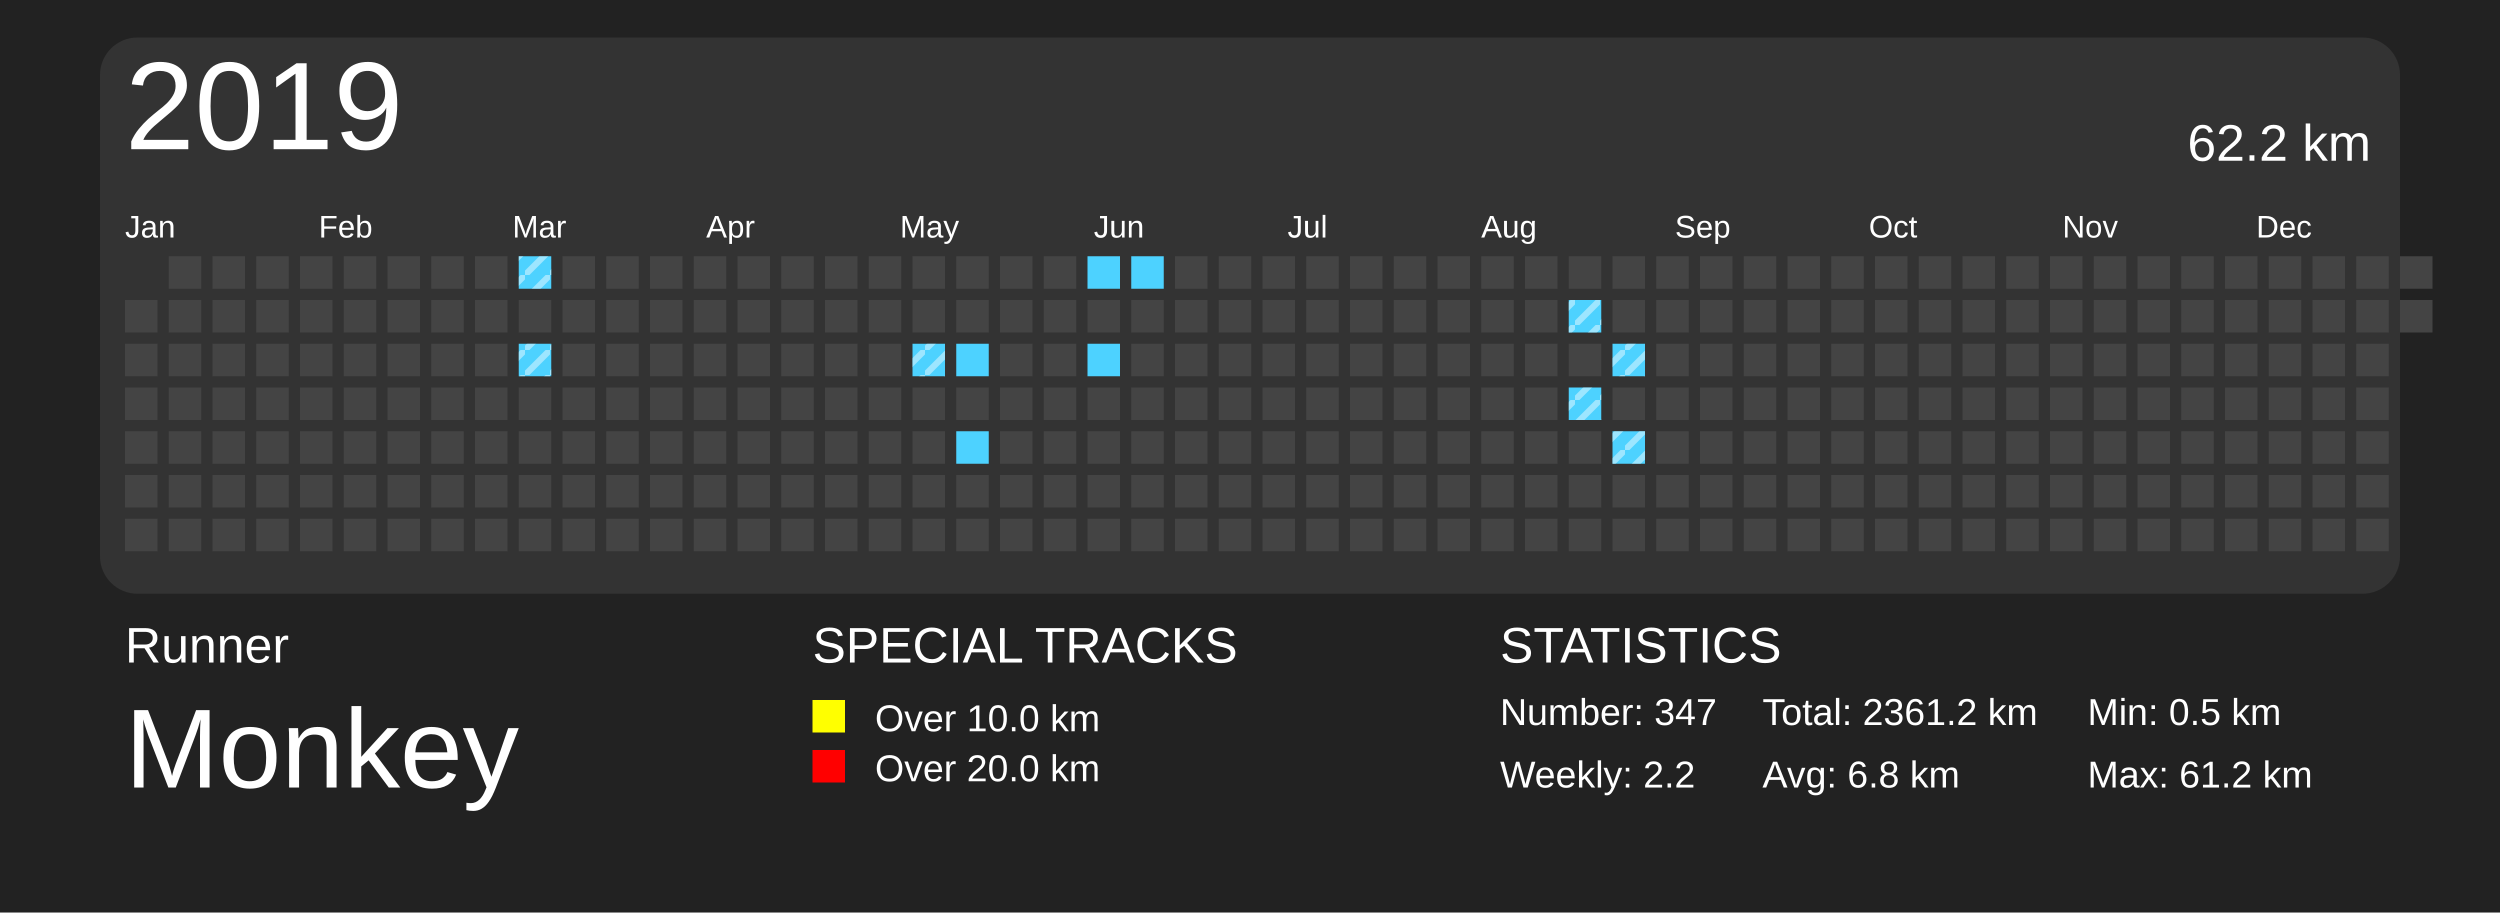
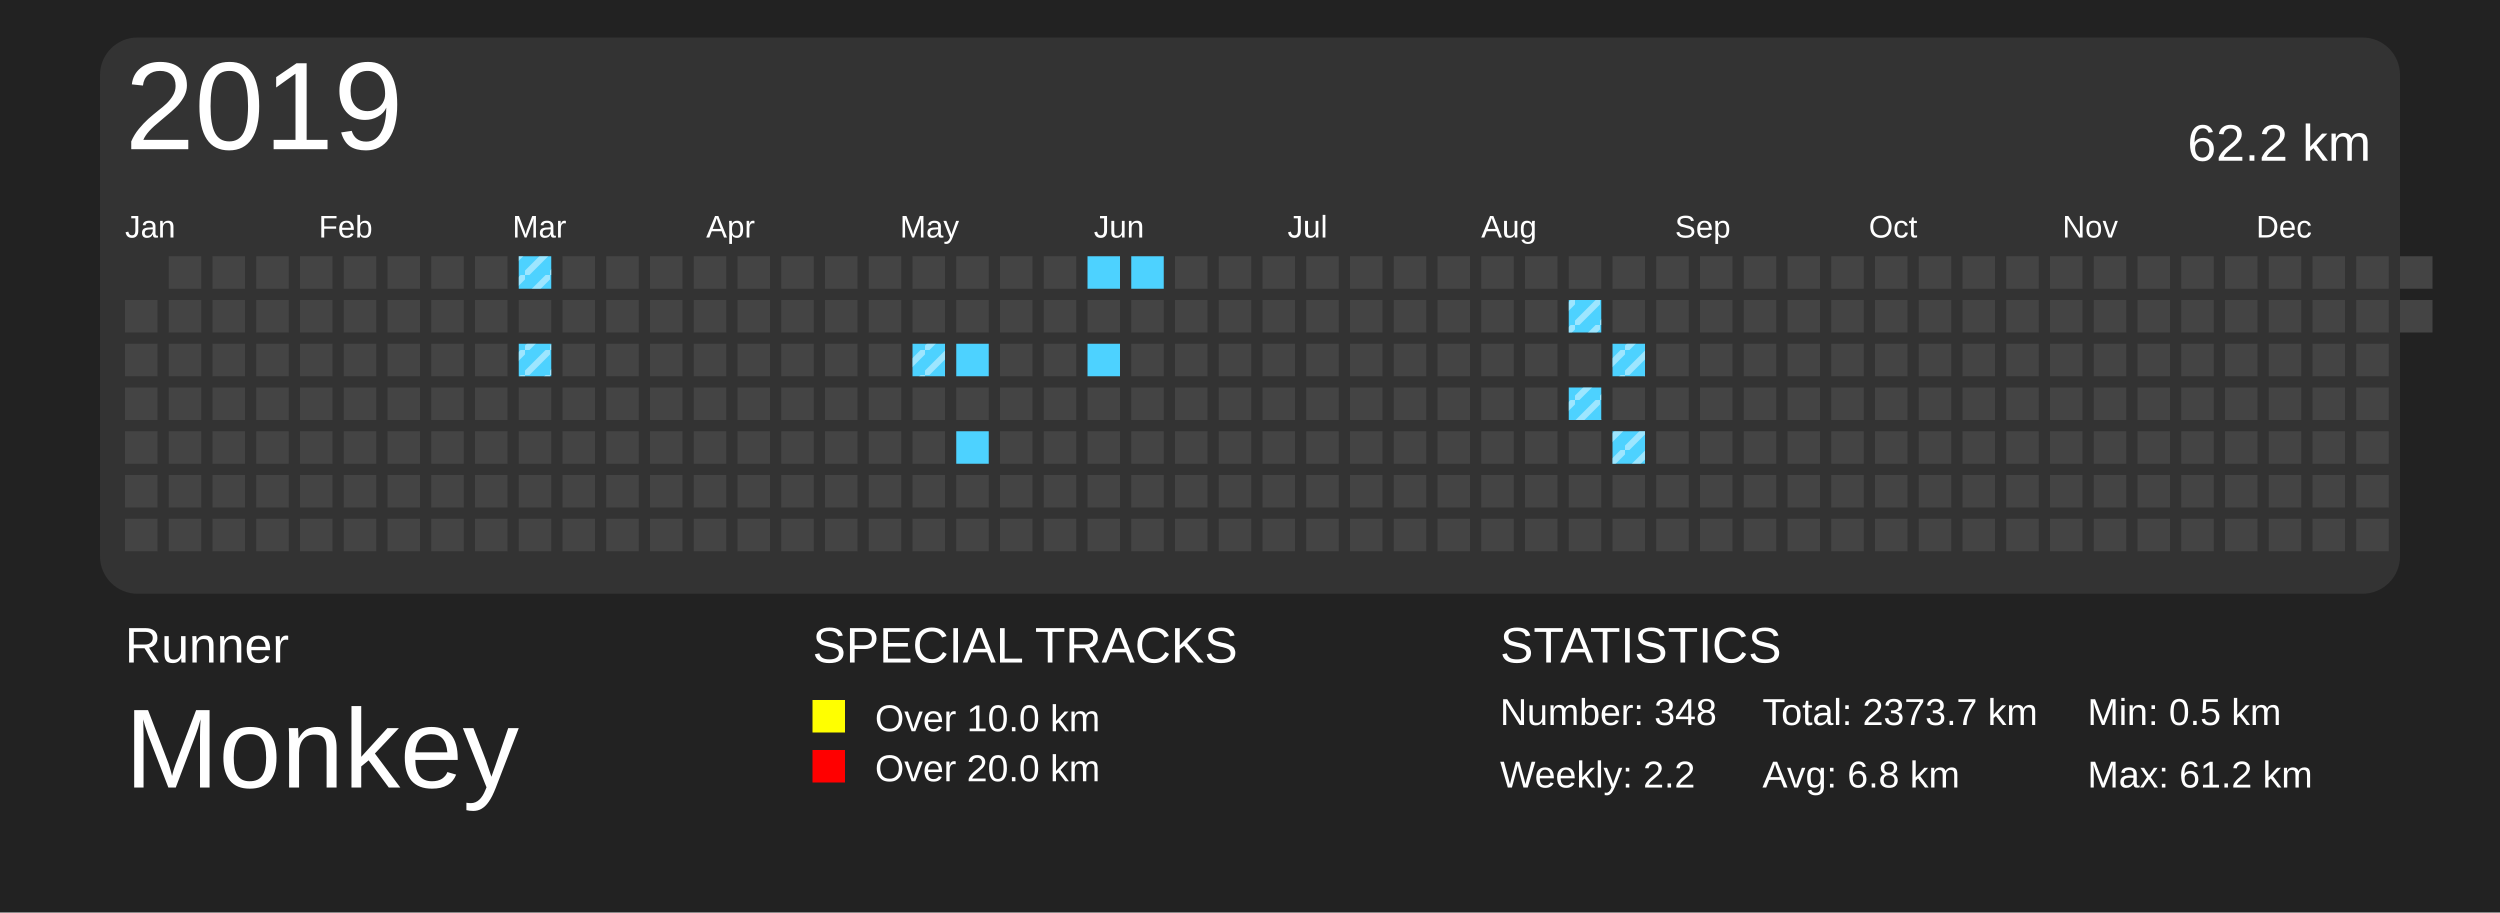
<svg xmlns="http://www.w3.org/2000/svg" baseProfile="full" height="73mm" version="1.1" viewBox="0,0,200,73" width="200mm">
  <defs>
    <pattern height="2" id="indoor-stripe" patternUnits="userSpaceOnUse" width="2">
      <line stroke="white" stroke-opacity="0.45" stroke-width="0.5" x1="0" x2="2" y1="2" y2="0" />
    </pattern>
  </defs>
  <rect fill="#222222" height="73" width="200" x="0" y="0" />
  <text fill="#FFFFFF" style="font-size:4px; font-family:Arial" x="10" y="53">Runner</text>
  <text fill="#FFFFFF" style="font-size:9px; font-family:Arial" x="10" y="63">Monkey</text>
  <text fill="#FFFFFF" style="font-size:4px; font-family:Arial" x="65" y="53">SPECIAL TRACKS</text>
  <rect fill="yellow" height="2.6" width="2.6" x="65" y="56" />
  <text fill="#FFFFFF" style="font-size:3px; font-family:Arial" x="70" y="58.5">Over 10.0 km</text>
  <rect fill="red" height="2.6" width="2.6" x="65" y="60" />
  <text fill="#FFFFFF" style="font-size:3px; font-family:Arial" x="70" y="62.5">Over 20.0 km</text>
  <text fill="#FFFFFF" style="font-size:4px; font-family:Arial" x="120" y="53">STATISTICS</text>
-   <text fill="#FFFFFF" style="font-size:3px; font-family:Arial" x="120" y="58">Number: 347</text>
+   <text fill="#FFFFFF" style="font-size:3px; font-family:Arial" x="120" y="58">Number: 348</text>
  <text fill="#FFFFFF" style="font-size:3px; font-family:Arial" x="120" y="63">Weekly: 2.2</text>
-   <text fill="#FFFFFF" style="font-size:3px; font-family:Arial" x="141" y="58">Total: 2361.2 km</text>
+   <text fill="#FFFFFF" style="font-size:3px; font-family:Arial" x="141" y="58">Total: 2373.7 km</text>
  <text fill="#FFFFFF" style="font-size:3px; font-family:Arial" x="141" y="63">Avg: 6.8 km</text>
  <text fill="#FFFFFF" style="font-size:3px; font-family:Arial" x="167" y="58">Min: 0.5 km</text>
  <text fill="#FFFFFF" style="font-size:3px; font-family:Arial" x="167" y="63">Max: 61.2 km</text>
  <rect fill="#333" height="44.5" rx="3" ry="3" width="184" x="8" y="3" />
  <text dominant-baseline="hanging" fill="#FFFFFF" style="font-size:10.0px; font-family:Arial;" x="10" y="5">2019</text>
  <text dominant-baseline="hanging" fill="#FFFFFF" style="font-size:4.125px; font-family:Arial;" x="175" y="10">62.2 km</text>
  <text fill="#FFFFFF" style="font-size:2.5px; font-family:Arial" x="10.0" y="19">Jan</text>
  <text fill="#FFFFFF" style="font-size:2.5px; font-family:Arial" x="25.5" y="19">Feb</text>
  <text fill="#FFFFFF" style="font-size:2.5px; font-family:Arial" x="41.0" y="19">Mar</text>
  <text fill="#FFFFFF" style="font-size:2.5px; font-family:Arial" x="56.5" y="19">Apr</text>
  <text fill="#FFFFFF" style="font-size:2.5px; font-family:Arial" x="72.0" y="19">May</text>
  <text fill="#FFFFFF" style="font-size:2.5px; font-family:Arial" x="87.5" y="19">Jun</text>
  <text fill="#FFFFFF" style="font-size:2.5px; font-family:Arial" x="103.0" y="19">Jul</text>
  <text fill="#FFFFFF" style="font-size:2.5px; font-family:Arial" x="118.5" y="19">Aug</text>
  <text fill="#FFFFFF" style="font-size:2.5px; font-family:Arial" x="134.0" y="19">Sep</text>
  <text fill="#FFFFFF" style="font-size:2.5px; font-family:Arial" x="149.5" y="19">Oct</text>
  <text fill="#FFFFFF" style="font-size:2.5px; font-family:Arial" x="165.0" y="19">Nov</text>
  <text fill="#FFFFFF" style="font-size:2.5px; font-family:Arial" x="180.5" y="19">Dec</text>
  <rect fill="#444444" height="2.6" width="2.6" x="10.0" y="24.0" />
  <rect fill="#444444" height="2.6" width="2.6" x="10.0" y="27.5" />
  <rect fill="#444444" height="2.6" width="2.6" x="10.0" y="31.0" />
  <rect fill="#444444" height="2.6" width="2.6" x="10.0" y="34.5" />
  <rect fill="#444444" height="2.6" width="2.6" x="10.0" y="38.0" />
  <rect fill="#444444" height="2.6" width="2.6" x="10.0" y="41.5" />
  <rect fill="#444444" height="2.6" width="2.6" x="13.5" y="20.5" />
  <rect fill="#444444" height="2.6" width="2.6" x="13.5" y="24.0" />
  <rect fill="#444444" height="2.6" width="2.6" x="13.5" y="27.5" />
  <rect fill="#444444" height="2.6" width="2.6" x="13.5" y="31.0" />
  <rect fill="#444444" height="2.6" width="2.6" x="13.5" y="34.5" />
  <rect fill="#444444" height="2.6" width="2.6" x="13.5" y="38.0" />
  <rect fill="#444444" height="2.6" width="2.6" x="13.5" y="41.5" />
  <rect fill="#444444" height="2.6" width="2.6" x="17.0" y="20.5" />
  <rect fill="#444444" height="2.6" width="2.6" x="17.0" y="24.0" />
  <rect fill="#444444" height="2.6" width="2.6" x="17.0" y="27.5" />
  <rect fill="#444444" height="2.6" width="2.6" x="17.0" y="31.0" />
  <rect fill="#444444" height="2.6" width="2.6" x="17.0" y="34.5" />
  <rect fill="#444444" height="2.6" width="2.6" x="17.0" y="38.0" />
  <rect fill="#444444" height="2.6" width="2.6" x="17.0" y="41.5" />
  <rect fill="#444444" height="2.6" width="2.6" x="20.5" y="20.5" />
  <rect fill="#444444" height="2.6" width="2.6" x="20.5" y="24.0" />
  <rect fill="#444444" height="2.6" width="2.6" x="20.5" y="27.5" />
  <rect fill="#444444" height="2.6" width="2.6" x="20.5" y="31.0" />
  <rect fill="#444444" height="2.6" width="2.6" x="20.5" y="34.5" />
  <rect fill="#444444" height="2.6" width="2.6" x="20.5" y="38.0" />
  <rect fill="#444444" height="2.6" width="2.6" x="20.5" y="41.5" />
  <rect fill="#444444" height="2.6" width="2.6" x="24.0" y="20.5" />
  <rect fill="#444444" height="2.6" width="2.6" x="24.0" y="24.0" />
  <rect fill="#444444" height="2.6" width="2.6" x="24.0" y="27.5" />
  <rect fill="#444444" height="2.6" width="2.6" x="24.0" y="31.0" />
  <rect fill="#444444" height="2.6" width="2.6" x="24.0" y="34.5" />
  <rect fill="#444444" height="2.6" width="2.6" x="24.0" y="38.0" />
  <rect fill="#444444" height="2.6" width="2.6" x="24.0" y="41.5" />
  <rect fill="#444444" height="2.6" width="2.6" x="27.5" y="20.5" />
  <rect fill="#444444" height="2.6" width="2.6" x="27.5" y="24.0" />
  <rect fill="#444444" height="2.6" width="2.6" x="27.5" y="27.5" />
  <rect fill="#444444" height="2.6" width="2.6" x="27.5" y="31.0" />
  <rect fill="#444444" height="2.6" width="2.6" x="27.5" y="34.5" />
  <rect fill="#444444" height="2.6" width="2.6" x="27.5" y="38.0" />
  <rect fill="#444444" height="2.6" width="2.6" x="27.5" y="41.5" />
  <rect fill="#444444" height="2.6" width="2.6" x="31.0" y="20.5" />
  <rect fill="#444444" height="2.6" width="2.6" x="31.0" y="24.0" />
  <rect fill="#444444" height="2.6" width="2.6" x="31.0" y="27.5" />
  <rect fill="#444444" height="2.6" width="2.6" x="31.0" y="31.0" />
  <rect fill="#444444" height="2.6" width="2.6" x="31.0" y="34.5" />
  <rect fill="#444444" height="2.6" width="2.6" x="31.0" y="38.0" />
  <rect fill="#444444" height="2.6" width="2.6" x="31.0" y="41.5" />
  <rect fill="#444444" height="2.6" width="2.6" x="34.5" y="20.5" />
  <rect fill="#444444" height="2.6" width="2.6" x="34.5" y="24.0" />
  <rect fill="#444444" height="2.6" width="2.6" x="34.5" y="27.5" />
  <rect fill="#444444" height="2.6" width="2.6" x="34.5" y="31.0" />
  <rect fill="#444444" height="2.6" width="2.6" x="34.5" y="34.5" />
  <rect fill="#444444" height="2.6" width="2.6" x="34.5" y="38.0" />
  <rect fill="#444444" height="2.6" width="2.6" x="34.5" y="41.5" />
  <rect fill="#444444" height="2.6" width="2.6" x="38.0" y="20.5" />
  <rect fill="#444444" height="2.6" width="2.6" x="38.0" y="24.0" />
  <rect fill="#444444" height="2.6" width="2.6" x="38.0" y="27.5" />
  <rect fill="#444444" height="2.6" width="2.6" x="38.0" y="31.0" />
  <rect fill="#444444" height="2.6" width="2.6" x="38.0" y="34.5" />
  <rect fill="#444444" height="2.6" width="2.6" x="38.0" y="38.0" />
  <rect fill="#444444" height="2.6" width="2.6" x="38.0" y="41.5" />
  <rect fill="#4DD2FF" height="2.6" width="2.6" x="41.5" y="20.5" />
  <rect fill="url(#indoor-stripe)" height="2.6" style="pointer-events: none;" width="2.6" x="41.5" y="20.5" />
  <rect fill="#444444" height="2.6" width="2.6" x="41.5" y="24.0" />
  <rect fill="#4DD2FF" height="2.6" width="2.6" x="41.5" y="27.5" />
  <rect fill="url(#indoor-stripe)" height="2.6" style="pointer-events: none;" width="2.6" x="41.5" y="27.5" />
  <rect fill="#444444" height="2.6" width="2.6" x="41.5" y="31.0" />
  <rect fill="#444444" height="2.6" width="2.6" x="41.5" y="34.5" />
  <rect fill="#444444" height="2.6" width="2.6" x="41.5" y="38.0" />
  <rect fill="#444444" height="2.6" width="2.6" x="41.5" y="41.5" />
  <rect fill="#444444" height="2.6" width="2.6" x="45.0" y="20.5" />
  <rect fill="#444444" height="2.6" width="2.6" x="45.0" y="24.0" />
  <rect fill="#444444" height="2.6" width="2.6" x="45.0" y="27.5" />
  <rect fill="#444444" height="2.6" width="2.6" x="45.0" y="31.0" />
  <rect fill="#444444" height="2.6" width="2.6" x="45.0" y="34.5" />
  <rect fill="#444444" height="2.6" width="2.6" x="45.0" y="38.0" />
  <rect fill="#444444" height="2.6" width="2.6" x="45.0" y="41.5" />
  <rect fill="#444444" height="2.6" width="2.6" x="48.5" y="20.5" />
  <rect fill="#444444" height="2.6" width="2.6" x="48.5" y="24.0" />
  <rect fill="#444444" height="2.6" width="2.6" x="48.5" y="27.5" />
  <rect fill="#444444" height="2.6" width="2.6" x="48.5" y="31.0" />
  <rect fill="#444444" height="2.6" width="2.6" x="48.5" y="34.5" />
  <rect fill="#444444" height="2.6" width="2.6" x="48.5" y="38.0" />
  <rect fill="#444444" height="2.6" width="2.6" x="48.5" y="41.5" />
  <rect fill="#444444" height="2.6" width="2.6" x="52.0" y="20.5" />
  <rect fill="#444444" height="2.6" width="2.6" x="52.0" y="24.0" />
  <rect fill="#444444" height="2.6" width="2.6" x="52.0" y="27.5" />
  <rect fill="#444444" height="2.6" width="2.6" x="52.0" y="31.0" />
  <rect fill="#444444" height="2.6" width="2.6" x="52.0" y="34.5" />
  <rect fill="#444444" height="2.6" width="2.6" x="52.0" y="38.0" />
  <rect fill="#444444" height="2.6" width="2.6" x="52.0" y="41.5" />
  <rect fill="#444444" height="2.6" width="2.6" x="55.5" y="20.5" />
  <rect fill="#444444" height="2.6" width="2.6" x="55.5" y="24.0" />
  <rect fill="#444444" height="2.6" width="2.6" x="55.5" y="27.5" />
  <rect fill="#444444" height="2.6" width="2.6" x="55.5" y="31.0" />
  <rect fill="#444444" height="2.6" width="2.6" x="55.5" y="34.5" />
  <rect fill="#444444" height="2.6" width="2.6" x="55.5" y="38.0" />
  <rect fill="#444444" height="2.6" width="2.6" x="55.5" y="41.5" />
  <rect fill="#444444" height="2.6" width="2.6" x="59.0" y="20.5" />
  <rect fill="#444444" height="2.6" width="2.6" x="59.0" y="24.0" />
  <rect fill="#444444" height="2.6" width="2.6" x="59.0" y="27.5" />
  <rect fill="#444444" height="2.6" width="2.6" x="59.0" y="31.0" />
  <rect fill="#444444" height="2.6" width="2.6" x="59.0" y="34.5" />
  <rect fill="#444444" height="2.6" width="2.6" x="59.0" y="38.0" />
  <rect fill="#444444" height="2.6" width="2.6" x="59.0" y="41.5" />
  <rect fill="#444444" height="2.6" width="2.6" x="62.5" y="20.5" />
  <rect fill="#444444" height="2.6" width="2.6" x="62.5" y="24.0" />
  <rect fill="#444444" height="2.6" width="2.6" x="62.5" y="27.5" />
  <rect fill="#444444" height="2.6" width="2.6" x="62.5" y="31.0" />
  <rect fill="#444444" height="2.6" width="2.6" x="62.5" y="34.5" />
  <rect fill="#444444" height="2.6" width="2.6" x="62.5" y="38.0" />
  <rect fill="#444444" height="2.6" width="2.6" x="62.5" y="41.5" />
  <rect fill="#444444" height="2.6" width="2.6" x="66.0" y="20.5" />
  <rect fill="#444444" height="2.6" width="2.6" x="66.0" y="24.0" />
  <rect fill="#444444" height="2.6" width="2.6" x="66.0" y="27.5" />
  <rect fill="#444444" height="2.6" width="2.6" x="66.0" y="31.0" />
  <rect fill="#444444" height="2.6" width="2.6" x="66.0" y="34.5" />
  <rect fill="#444444" height="2.6" width="2.6" x="66.0" y="38.0" />
  <rect fill="#444444" height="2.6" width="2.6" x="66.0" y="41.5" />
  <rect fill="#444444" height="2.6" width="2.6" x="69.5" y="20.5" />
  <rect fill="#444444" height="2.6" width="2.6" x="69.5" y="24.0" />
  <rect fill="#444444" height="2.6" width="2.6" x="69.5" y="27.5" />
  <rect fill="#444444" height="2.6" width="2.6" x="69.5" y="31.0" />
  <rect fill="#444444" height="2.6" width="2.6" x="69.5" y="34.5" />
  <rect fill="#444444" height="2.6" width="2.6" x="69.5" y="38.0" />
  <rect fill="#444444" height="2.6" width="2.6" x="69.5" y="41.5" />
  <rect fill="#444444" height="2.6" width="2.6" x="73.0" y="20.5" />
  <rect fill="#444444" height="2.6" width="2.6" x="73.0" y="24.0" />
  <rect fill="#4DD2FF" height="2.6" width="2.6" x="73.0" y="27.5" />
  <rect fill="url(#indoor-stripe)" height="2.6" style="pointer-events: none;" width="2.6" x="73.0" y="27.5" />
  <rect fill="#444444" height="2.6" width="2.6" x="73.0" y="31.0" />
  <rect fill="#444444" height="2.6" width="2.6" x="73.0" y="34.5" />
  <rect fill="#444444" height="2.6" width="2.6" x="73.0" y="38.0" />
  <rect fill="#444444" height="2.6" width="2.6" x="73.0" y="41.5" />
  <rect fill="#444444" height="2.6" width="2.6" x="76.5" y="20.5" />
  <rect fill="#444444" height="2.6" width="2.6" x="76.5" y="24.0" />
  <rect fill="#4DD2FF" height="2.6" width="2.6" x="76.5" y="27.5" />
  <rect fill="#444444" height="2.6" width="2.6" x="76.5" y="31.0" />
  <rect fill="#4DD2FF" height="2.6" width="2.6" x="76.5" y="34.5" />
  <rect fill="#444444" height="2.6" width="2.6" x="76.5" y="38.0" />
  <rect fill="#444444" height="2.6" width="2.6" x="76.5" y="41.5" />
  <rect fill="#444444" height="2.6" width="2.6" x="80.0" y="20.5" />
  <rect fill="#444444" height="2.6" width="2.6" x="80.0" y="24.0" />
  <rect fill="#444444" height="2.6" width="2.6" x="80.0" y="27.5" />
  <rect fill="#444444" height="2.6" width="2.6" x="80.0" y="31.0" />
  <rect fill="#444444" height="2.6" width="2.6" x="80.0" y="34.5" />
  <rect fill="#444444" height="2.6" width="2.6" x="80.0" y="38.0" />
  <rect fill="#444444" height="2.6" width="2.6" x="80.0" y="41.5" />
  <rect fill="#444444" height="2.6" width="2.6" x="83.5" y="20.5" />
  <rect fill="#444444" height="2.6" width="2.6" x="83.5" y="24.0" />
  <rect fill="#444444" height="2.6" width="2.6" x="83.5" y="27.5" />
  <rect fill="#444444" height="2.6" width="2.6" x="83.5" y="31.0" />
  <rect fill="#444444" height="2.6" width="2.6" x="83.5" y="34.5" />
  <rect fill="#444444" height="2.6" width="2.6" x="83.5" y="38.0" />
  <rect fill="#444444" height="2.6" width="2.6" x="83.5" y="41.5" />
  <rect fill="#4DD2FF" height="2.6" width="2.6" x="87.0" y="20.5" />
  <rect fill="#444444" height="2.6" width="2.6" x="87.0" y="24.0" />
  <rect fill="#4DD2FF" height="2.6" width="2.6" x="87.0" y="27.5" />
  <rect fill="#444444" height="2.6" width="2.6" x="87.0" y="31.0" />
  <rect fill="#444444" height="2.6" width="2.6" x="87.0" y="34.5" />
  <rect fill="#444444" height="2.6" width="2.6" x="87.0" y="38.0" />
  <rect fill="#444444" height="2.6" width="2.6" x="87.0" y="41.5" />
  <rect fill="#4DD2FF" height="2.6" width="2.6" x="90.5" y="20.5" />
  <rect fill="#444444" height="2.6" width="2.6" x="90.5" y="24.0" />
  <rect fill="#444444" height="2.6" width="2.6" x="90.5" y="27.5" />
  <rect fill="#444444" height="2.6" width="2.6" x="90.5" y="31.0" />
  <rect fill="#444444" height="2.6" width="2.6" x="90.5" y="34.5" />
  <rect fill="#444444" height="2.6" width="2.6" x="90.5" y="38.0" />
  <rect fill="#444444" height="2.6" width="2.6" x="90.5" y="41.5" />
  <rect fill="#444444" height="2.6" width="2.6" x="94.0" y="20.5" />
  <rect fill="#444444" height="2.6" width="2.6" x="94.0" y="24.0" />
  <rect fill="#444444" height="2.6" width="2.6" x="94.0" y="27.5" />
  <rect fill="#444444" height="2.6" width="2.6" x="94.0" y="31.0" />
  <rect fill="#444444" height="2.6" width="2.6" x="94.0" y="34.5" />
  <rect fill="#444444" height="2.6" width="2.6" x="94.0" y="38.0" />
  <rect fill="#444444" height="2.6" width="2.6" x="94.0" y="41.5" />
  <rect fill="#444444" height="2.6" width="2.6" x="97.5" y="20.5" />
  <rect fill="#444444" height="2.6" width="2.6" x="97.5" y="24.0" />
  <rect fill="#444444" height="2.6" width="2.6" x="97.5" y="27.5" />
  <rect fill="#444444" height="2.6" width="2.6" x="97.5" y="31.0" />
  <rect fill="#444444" height="2.6" width="2.6" x="97.5" y="34.5" />
  <rect fill="#444444" height="2.6" width="2.6" x="97.5" y="38.0" />
  <rect fill="#444444" height="2.6" width="2.6" x="97.5" y="41.5" />
  <rect fill="#444444" height="2.6" width="2.6" x="101.0" y="20.5" />
  <rect fill="#444444" height="2.6" width="2.6" x="101.0" y="24.0" />
  <rect fill="#444444" height="2.6" width="2.6" x="101.0" y="27.5" />
  <rect fill="#444444" height="2.6" width="2.6" x="101.0" y="31.0" />
  <rect fill="#444444" height="2.6" width="2.6" x="101.0" y="34.5" />
  <rect fill="#444444" height="2.6" width="2.6" x="101.0" y="38.0" />
  <rect fill="#444444" height="2.6" width="2.6" x="101.0" y="41.5" />
  <rect fill="#444444" height="2.6" width="2.6" x="104.5" y="20.5" />
  <rect fill="#444444" height="2.6" width="2.6" x="104.5" y="24.0" />
  <rect fill="#444444" height="2.6" width="2.6" x="104.5" y="27.5" />
  <rect fill="#444444" height="2.6" width="2.6" x="104.5" y="31.0" />
  <rect fill="#444444" height="2.6" width="2.6" x="104.5" y="34.5" />
  <rect fill="#444444" height="2.6" width="2.6" x="104.5" y="38.0" />
  <rect fill="#444444" height="2.6" width="2.6" x="104.5" y="41.5" />
  <rect fill="#444444" height="2.6" width="2.6" x="108.0" y="20.5" />
  <rect fill="#444444" height="2.6" width="2.6" x="108.0" y="24.0" />
  <rect fill="#444444" height="2.6" width="2.6" x="108.0" y="27.5" />
  <rect fill="#444444" height="2.6" width="2.6" x="108.0" y="31.0" />
  <rect fill="#444444" height="2.6" width="2.6" x="108.0" y="34.5" />
  <rect fill="#444444" height="2.6" width="2.6" x="108.0" y="38.0" />
  <rect fill="#444444" height="2.6" width="2.6" x="108.0" y="41.5" />
  <rect fill="#444444" height="2.6" width="2.6" x="111.5" y="20.5" />
  <rect fill="#444444" height="2.6" width="2.6" x="111.5" y="24.0" />
  <rect fill="#444444" height="2.6" width="2.6" x="111.5" y="27.5" />
  <rect fill="#444444" height="2.6" width="2.6" x="111.5" y="31.0" />
  <rect fill="#444444" height="2.6" width="2.6" x="111.5" y="34.5" />
  <rect fill="#444444" height="2.6" width="2.6" x="111.5" y="38.0" />
  <rect fill="#444444" height="2.6" width="2.6" x="111.5" y="41.5" />
  <rect fill="#444444" height="2.6" width="2.6" x="115.0" y="20.5" />
  <rect fill="#444444" height="2.6" width="2.6" x="115.0" y="24.0" />
  <rect fill="#444444" height="2.6" width="2.6" x="115.0" y="27.5" />
  <rect fill="#444444" height="2.6" width="2.6" x="115.0" y="31.0" />
  <rect fill="#444444" height="2.6" width="2.6" x="115.0" y="34.5" />
  <rect fill="#444444" height="2.6" width="2.6" x="115.0" y="38.0" />
  <rect fill="#444444" height="2.6" width="2.6" x="115.0" y="41.5" />
  <rect fill="#444444" height="2.6" width="2.6" x="118.5" y="20.5" />
  <rect fill="#444444" height="2.6" width="2.6" x="118.5" y="24.0" />
  <rect fill="#444444" height="2.6" width="2.6" x="118.5" y="27.5" />
  <rect fill="#444444" height="2.6" width="2.6" x="118.5" y="31.0" />
  <rect fill="#444444" height="2.6" width="2.6" x="118.5" y="34.5" />
  <rect fill="#444444" height="2.6" width="2.6" x="118.5" y="38.0" />
  <rect fill="#444444" height="2.6" width="2.6" x="118.5" y="41.5" />
  <rect fill="#444444" height="2.6" width="2.6" x="122.0" y="20.5" />
  <rect fill="#444444" height="2.6" width="2.6" x="122.0" y="24.0" />
  <rect fill="#444444" height="2.6" width="2.6" x="122.0" y="27.5" />
  <rect fill="#444444" height="2.6" width="2.6" x="122.0" y="31.0" />
  <rect fill="#444444" height="2.6" width="2.6" x="122.0" y="34.5" />
  <rect fill="#444444" height="2.6" width="2.6" x="122.0" y="38.0" />
  <rect fill="#444444" height="2.6" width="2.6" x="122.0" y="41.5" />
  <rect fill="#444444" height="2.6" width="2.6" x="125.5" y="20.5" />
  <rect fill="#4DD2FF" height="2.6" width="2.6" x="125.5" y="24.0" />
  <rect fill="url(#indoor-stripe)" height="2.6" style="pointer-events: none;" width="2.6" x="125.5" y="24.0" />
  <rect fill="#444444" height="2.6" width="2.6" x="125.5" y="27.5" />
  <rect fill="#4DD2FF" height="2.6" width="2.6" x="125.5" y="31.0" />
  <rect fill="url(#indoor-stripe)" height="2.6" style="pointer-events: none;" width="2.6" x="125.5" y="31.0" />
  <rect fill="#444444" height="2.6" width="2.6" x="125.5" y="34.5" />
  <rect fill="#444444" height="2.6" width="2.6" x="125.5" y="38.0" />
  <rect fill="#444444" height="2.6" width="2.6" x="125.5" y="41.5" />
  <rect fill="#444444" height="2.6" width="2.6" x="129.0" y="20.5" />
  <rect fill="#444444" height="2.6" width="2.6" x="129.0" y="24.0" />
  <rect fill="#4DD2FF" height="2.6" width="2.6" x="129.0" y="27.5" />
  <rect fill="url(#indoor-stripe)" height="2.6" style="pointer-events: none;" width="2.6" x="129.0" y="27.5" />
  <rect fill="#444444" height="2.6" width="2.6" x="129.0" y="31.0" />
  <rect fill="#4DD2FF" height="2.6" width="2.6" x="129.0" y="34.5" />
  <rect fill="url(#indoor-stripe)" height="2.6" style="pointer-events: none;" width="2.6" x="129.0" y="34.5" />
  <rect fill="#444444" height="2.6" width="2.6" x="129.0" y="38.0" />
  <rect fill="#444444" height="2.6" width="2.6" x="129.0" y="41.5" />
  <rect fill="#444444" height="2.6" width="2.6" x="132.5" y="20.5" />
  <rect fill="#444444" height="2.6" width="2.6" x="132.5" y="24.0" />
  <rect fill="#444444" height="2.6" width="2.6" x="132.5" y="27.5" />
  <rect fill="#444444" height="2.6" width="2.6" x="132.5" y="31.0" />
  <rect fill="#444444" height="2.6" width="2.6" x="132.5" y="34.5" />
  <rect fill="#444444" height="2.6" width="2.6" x="132.5" y="38.0" />
  <rect fill="#444444" height="2.6" width="2.6" x="132.5" y="41.5" />
  <rect fill="#444444" height="2.6" width="2.6" x="136.0" y="20.5" />
  <rect fill="#444444" height="2.6" width="2.6" x="136.0" y="24.0" />
  <rect fill="#444444" height="2.6" width="2.6" x="136.0" y="27.5" />
  <rect fill="#444444" height="2.6" width="2.6" x="136.0" y="31.0" />
  <rect fill="#444444" height="2.6" width="2.6" x="136.0" y="34.5" />
  <rect fill="#444444" height="2.6" width="2.6" x="136.0" y="38.0" />
  <rect fill="#444444" height="2.6" width="2.6" x="136.0" y="41.5" />
  <rect fill="#444444" height="2.6" width="2.6" x="139.5" y="20.5" />
  <rect fill="#444444" height="2.6" width="2.6" x="139.5" y="24.0" />
  <rect fill="#444444" height="2.6" width="2.6" x="139.5" y="27.5" />
  <rect fill="#444444" height="2.6" width="2.6" x="139.5" y="31.0" />
  <rect fill="#444444" height="2.6" width="2.6" x="139.5" y="34.5" />
  <rect fill="#444444" height="2.6" width="2.6" x="139.5" y="38.0" />
  <rect fill="#444444" height="2.6" width="2.6" x="139.5" y="41.5" />
  <rect fill="#444444" height="2.6" width="2.6" x="143.0" y="20.5" />
  <rect fill="#444444" height="2.6" width="2.6" x="143.0" y="24.0" />
  <rect fill="#444444" height="2.6" width="2.6" x="143.0" y="27.5" />
  <rect fill="#444444" height="2.6" width="2.6" x="143.0" y="31.0" />
  <rect fill="#444444" height="2.6" width="2.6" x="143.0" y="34.5" />
  <rect fill="#444444" height="2.6" width="2.6" x="143.0" y="38.0" />
  <rect fill="#444444" height="2.6" width="2.6" x="143.0" y="41.5" />
  <rect fill="#444444" height="2.6" width="2.6" x="146.5" y="20.5" />
  <rect fill="#444444" height="2.6" width="2.6" x="146.5" y="24.0" />
  <rect fill="#444444" height="2.6" width="2.6" x="146.5" y="27.5" />
  <rect fill="#444444" height="2.6" width="2.6" x="146.5" y="31.0" />
  <rect fill="#444444" height="2.6" width="2.6" x="146.5" y="34.5" />
  <rect fill="#444444" height="2.6" width="2.6" x="146.5" y="38.0" />
  <rect fill="#444444" height="2.6" width="2.6" x="146.5" y="41.5" />
  <rect fill="#444444" height="2.6" width="2.6" x="150.0" y="20.5" />
  <rect fill="#444444" height="2.6" width="2.6" x="150.0" y="24.0" />
  <rect fill="#444444" height="2.6" width="2.6" x="150.0" y="27.5" />
  <rect fill="#444444" height="2.6" width="2.6" x="150.0" y="31.0" />
  <rect fill="#444444" height="2.6" width="2.6" x="150.0" y="34.5" />
  <rect fill="#444444" height="2.6" width="2.6" x="150.0" y="38.0" />
  <rect fill="#444444" height="2.6" width="2.6" x="150.0" y="41.5" />
  <rect fill="#444444" height="2.6" width="2.6" x="153.5" y="20.5" />
  <rect fill="#444444" height="2.6" width="2.6" x="153.5" y="24.0" />
  <rect fill="#444444" height="2.6" width="2.6" x="153.5" y="27.5" />
  <rect fill="#444444" height="2.6" width="2.6" x="153.5" y="31.0" />
  <rect fill="#444444" height="2.6" width="2.6" x="153.5" y="34.5" />
  <rect fill="#444444" height="2.6" width="2.6" x="153.5" y="38.0" />
  <rect fill="#444444" height="2.6" width="2.6" x="153.5" y="41.5" />
  <rect fill="#444444" height="2.6" width="2.6" x="157.0" y="20.5" />
  <rect fill="#444444" height="2.6" width="2.6" x="157.0" y="24.0" />
  <rect fill="#444444" height="2.6" width="2.6" x="157.0" y="27.5" />
  <rect fill="#444444" height="2.6" width="2.6" x="157.0" y="31.0" />
  <rect fill="#444444" height="2.6" width="2.6" x="157.0" y="34.5" />
  <rect fill="#444444" height="2.6" width="2.6" x="157.0" y="38.0" />
  <rect fill="#444444" height="2.6" width="2.6" x="157.0" y="41.5" />
  <rect fill="#444444" height="2.6" width="2.6" x="160.5" y="20.5" />
  <rect fill="#444444" height="2.6" width="2.6" x="160.5" y="24.0" />
  <rect fill="#444444" height="2.6" width="2.6" x="160.5" y="27.5" />
  <rect fill="#444444" height="2.6" width="2.6" x="160.5" y="31.0" />
  <rect fill="#444444" height="2.6" width="2.6" x="160.5" y="34.5" />
  <rect fill="#444444" height="2.6" width="2.6" x="160.5" y="38.0" />
  <rect fill="#444444" height="2.6" width="2.6" x="160.5" y="41.5" />
  <rect fill="#444444" height="2.6" width="2.6" x="164.0" y="20.5" />
  <rect fill="#444444" height="2.6" width="2.6" x="164.0" y="24.0" />
  <rect fill="#444444" height="2.6" width="2.6" x="164.0" y="27.5" />
  <rect fill="#444444" height="2.6" width="2.6" x="164.0" y="31.0" />
  <rect fill="#444444" height="2.6" width="2.6" x="164.0" y="34.5" />
  <rect fill="#444444" height="2.6" width="2.6" x="164.0" y="38.0" />
  <rect fill="#444444" height="2.6" width="2.6" x="164.0" y="41.5" />
  <rect fill="#444444" height="2.6" width="2.6" x="167.5" y="20.5" />
  <rect fill="#444444" height="2.6" width="2.6" x="167.5" y="24.0" />
  <rect fill="#444444" height="2.6" width="2.6" x="167.5" y="27.5" />
  <rect fill="#444444" height="2.6" width="2.6" x="167.5" y="31.0" />
  <rect fill="#444444" height="2.6" width="2.6" x="167.5" y="34.5" />
  <rect fill="#444444" height="2.6" width="2.6" x="167.5" y="38.0" />
  <rect fill="#444444" height="2.6" width="2.6" x="167.5" y="41.5" />
  <rect fill="#444444" height="2.6" width="2.6" x="171.0" y="20.5" />
  <rect fill="#444444" height="2.6" width="2.6" x="171.0" y="24.0" />
  <rect fill="#444444" height="2.6" width="2.6" x="171.0" y="27.5" />
  <rect fill="#444444" height="2.6" width="2.6" x="171.0" y="31.0" />
  <rect fill="#444444" height="2.6" width="2.6" x="171.0" y="34.5" />
  <rect fill="#444444" height="2.6" width="2.6" x="171.0" y="38.0" />
  <rect fill="#444444" height="2.6" width="2.6" x="171.0" y="41.5" />
  <rect fill="#444444" height="2.6" width="2.6" x="174.5" y="20.5" />
  <rect fill="#444444" height="2.6" width="2.6" x="174.5" y="24.0" />
  <rect fill="#444444" height="2.6" width="2.6" x="174.5" y="27.5" />
  <rect fill="#444444" height="2.6" width="2.6" x="174.5" y="31.0" />
  <rect fill="#444444" height="2.6" width="2.6" x="174.5" y="34.5" />
  <rect fill="#444444" height="2.6" width="2.6" x="174.5" y="38.0" />
  <rect fill="#444444" height="2.6" width="2.6" x="174.5" y="41.5" />
  <rect fill="#444444" height="2.6" width="2.6" x="178.0" y="20.5" />
  <rect fill="#444444" height="2.6" width="2.6" x="178.0" y="24.0" />
  <rect fill="#444444" height="2.6" width="2.6" x="178.0" y="27.5" />
  <rect fill="#444444" height="2.6" width="2.6" x="178.0" y="31.0" />
  <rect fill="#444444" height="2.6" width="2.6" x="178.0" y="34.5" />
  <rect fill="#444444" height="2.6" width="2.6" x="178.0" y="38.0" />
  <rect fill="#444444" height="2.6" width="2.6" x="178.0" y="41.5" />
  <rect fill="#444444" height="2.6" width="2.6" x="181.5" y="20.5" />
  <rect fill="#444444" height="2.6" width="2.6" x="181.5" y="24.0" />
  <rect fill="#444444" height="2.6" width="2.6" x="181.5" y="27.5" />
  <rect fill="#444444" height="2.6" width="2.6" x="181.5" y="31.0" />
  <rect fill="#444444" height="2.6" width="2.6" x="181.5" y="34.5" />
  <rect fill="#444444" height="2.6" width="2.6" x="181.5" y="38.0" />
  <rect fill="#444444" height="2.6" width="2.6" x="181.5" y="41.5" />
  <rect fill="#444444" height="2.6" width="2.6" x="185.0" y="20.5" />
  <rect fill="#444444" height="2.6" width="2.6" x="185.0" y="24.0" />
  <rect fill="#444444" height="2.6" width="2.6" x="185.0" y="27.5" />
  <rect fill="#444444" height="2.6" width="2.6" x="185.0" y="31.0" />
  <rect fill="#444444" height="2.6" width="2.6" x="185.0" y="34.5" />
  <rect fill="#444444" height="2.6" width="2.6" x="185.0" y="38.0" />
  <rect fill="#444444" height="2.6" width="2.6" x="185.0" y="41.5" />
  <rect fill="#444444" height="2.6" width="2.6" x="188.5" y="20.5" />
  <rect fill="#444444" height="2.6" width="2.6" x="188.5" y="24.0" />
  <rect fill="#444444" height="2.6" width="2.6" x="188.5" y="27.5" />
  <rect fill="#444444" height="2.6" width="2.6" x="188.5" y="31.0" />
  <rect fill="#444444" height="2.6" width="2.6" x="188.5" y="34.5" />
  <rect fill="#444444" height="2.6" width="2.6" x="188.5" y="38.0" />
  <rect fill="#444444" height="2.6" width="2.6" x="188.5" y="41.5" />
  <rect fill="#444444" height="2.6" width="2.6" x="192.0" y="20.5" />
  <rect fill="#444444" height="2.6" width="2.6" x="192.0" y="24.0" />
</svg>
